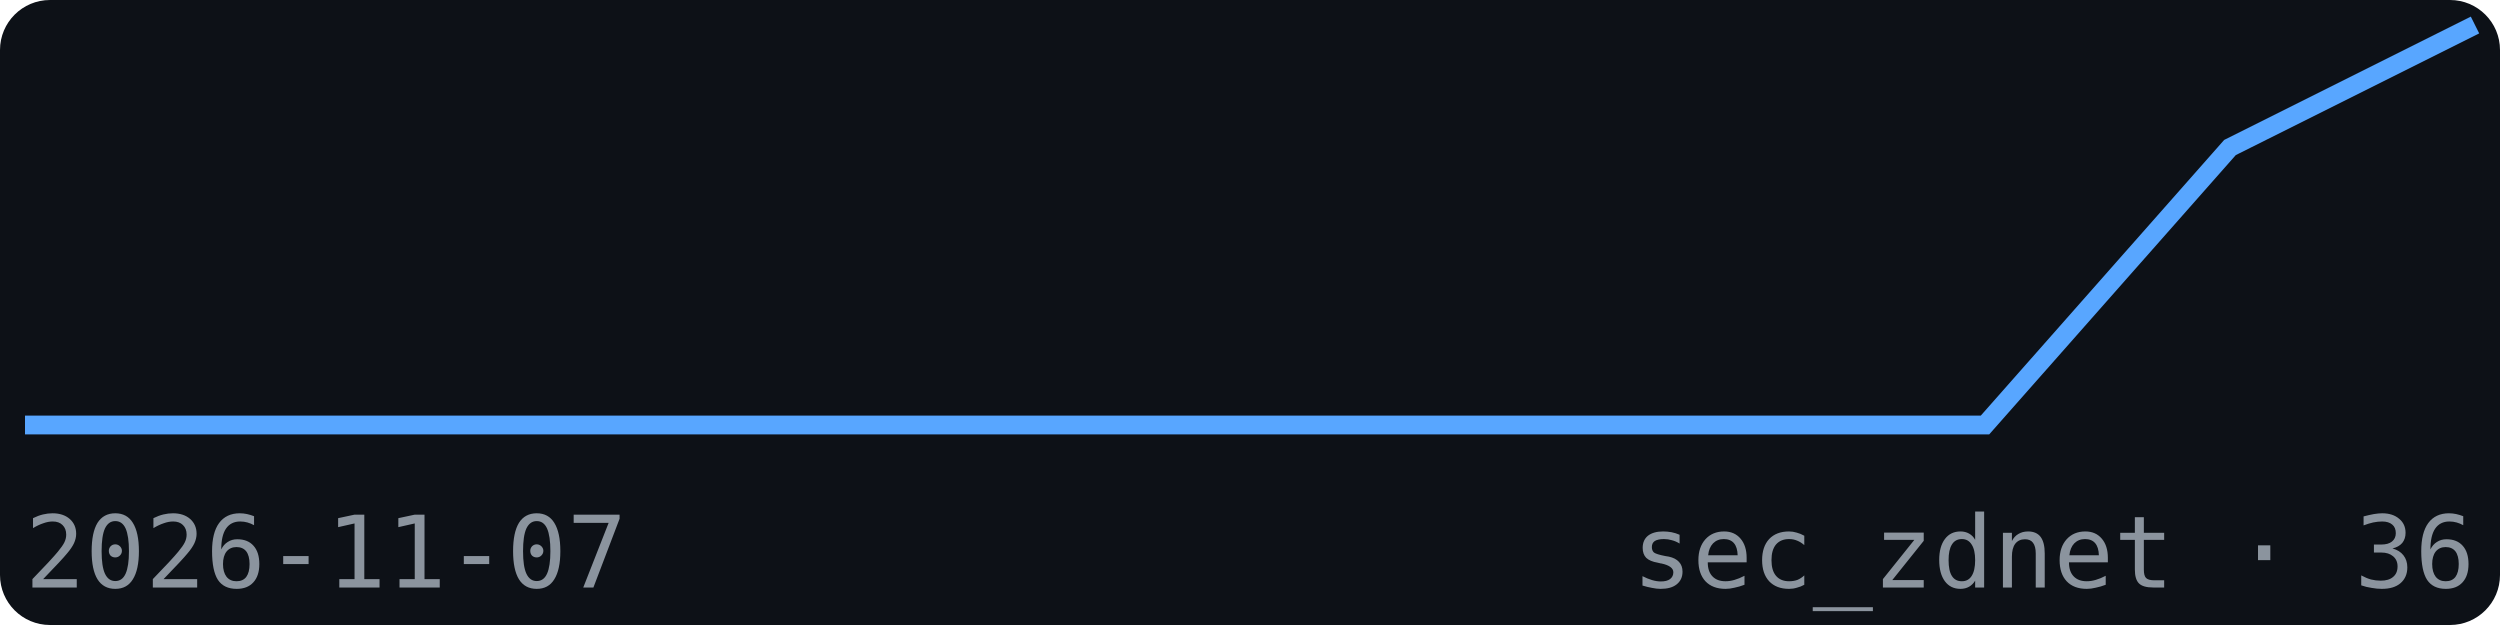
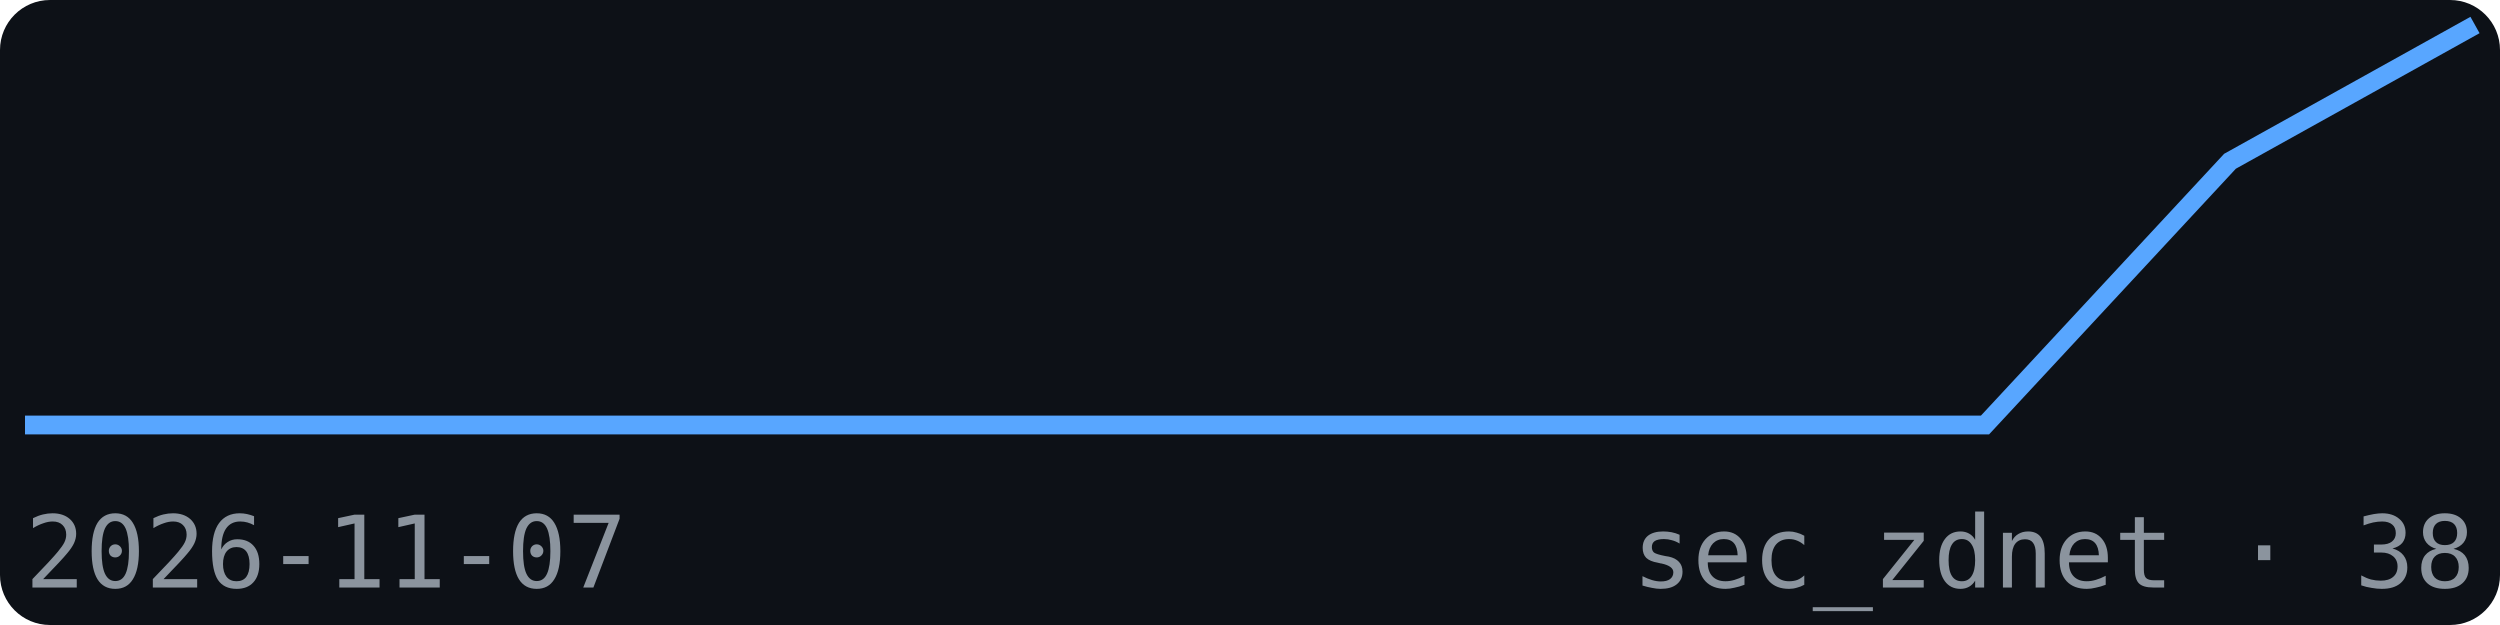
<svg xmlns="http://www.w3.org/2000/svg" width="200" height="50" viewBox="0 0 200 50" font-family="monospace">
  <rect width="200" height="50" fill="#0d1117" rx="4" />
-   <polyline points="2.0,34.0 21.6,34.0 41.2,34.0 60.8,34.0 80.4,34.0 100.0,34.0 119.6,34.0 139.2,34.0 158.8,34.0 178.4,11.8 198.0,2.0" fill="none" stroke="#58a6ff" stroke-width="1.5" />
+   <polyline points="2.0,34.0 21.6,34.0 41.2,34.0 60.8,34.0 80.4,34.0 100.0,34.0 119.6,34.0 139.2,34.0 158.8,34.0 178.4,12.9 198.0,2.0" fill="none" stroke="#58a6ff" stroke-width="1.5" />
  <text x="2" y="47" font-size="8" fill="#8b949e">2026-11-07</text>
-   <text x="198" y="47" font-size="8" fill="#8b949e" text-anchor="end">sec_zdnet · 36</text>
+   <text x="198" y="47" font-size="8" fill="#8b949e" text-anchor="end">sec_zdnet · 38</text>
</svg>
